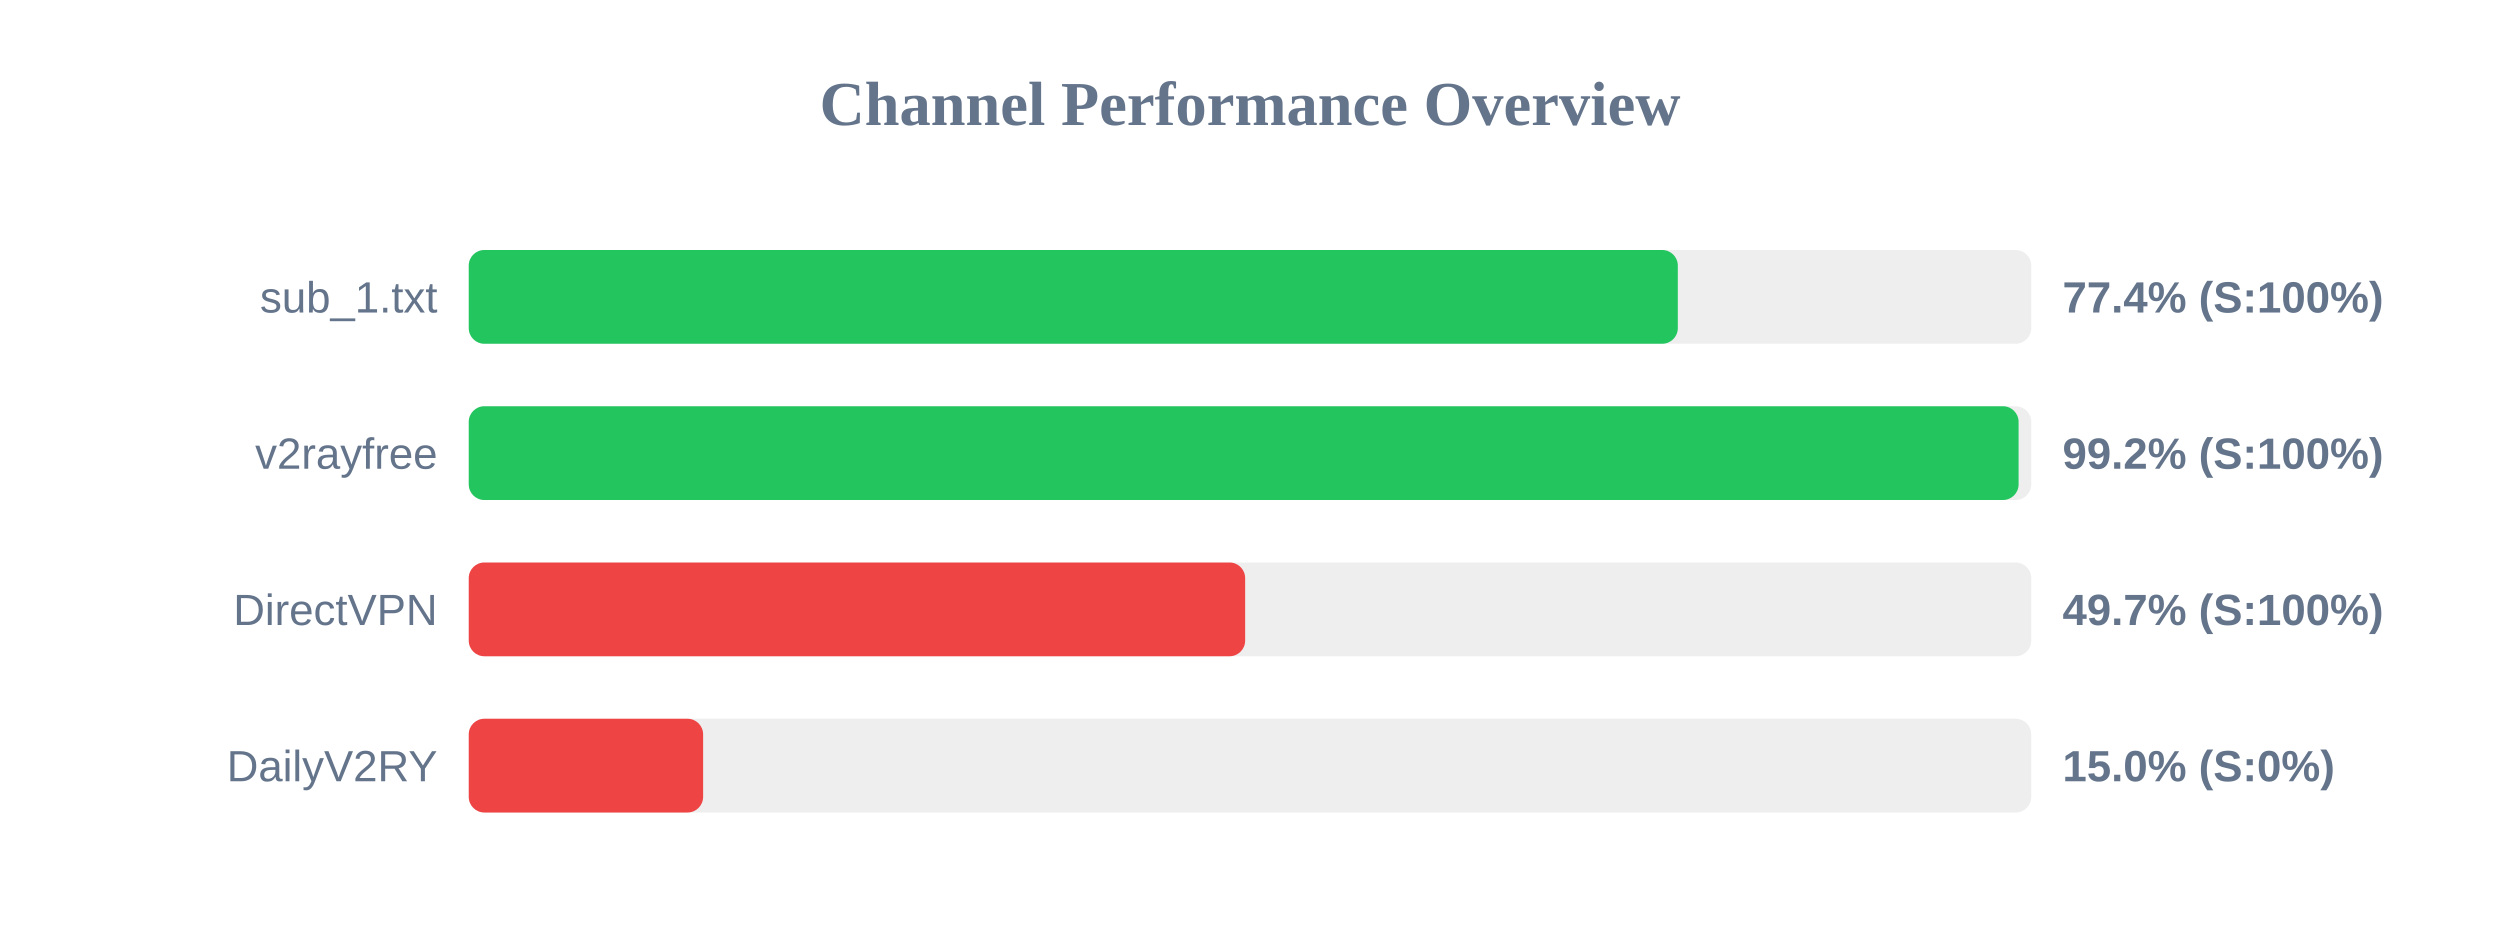
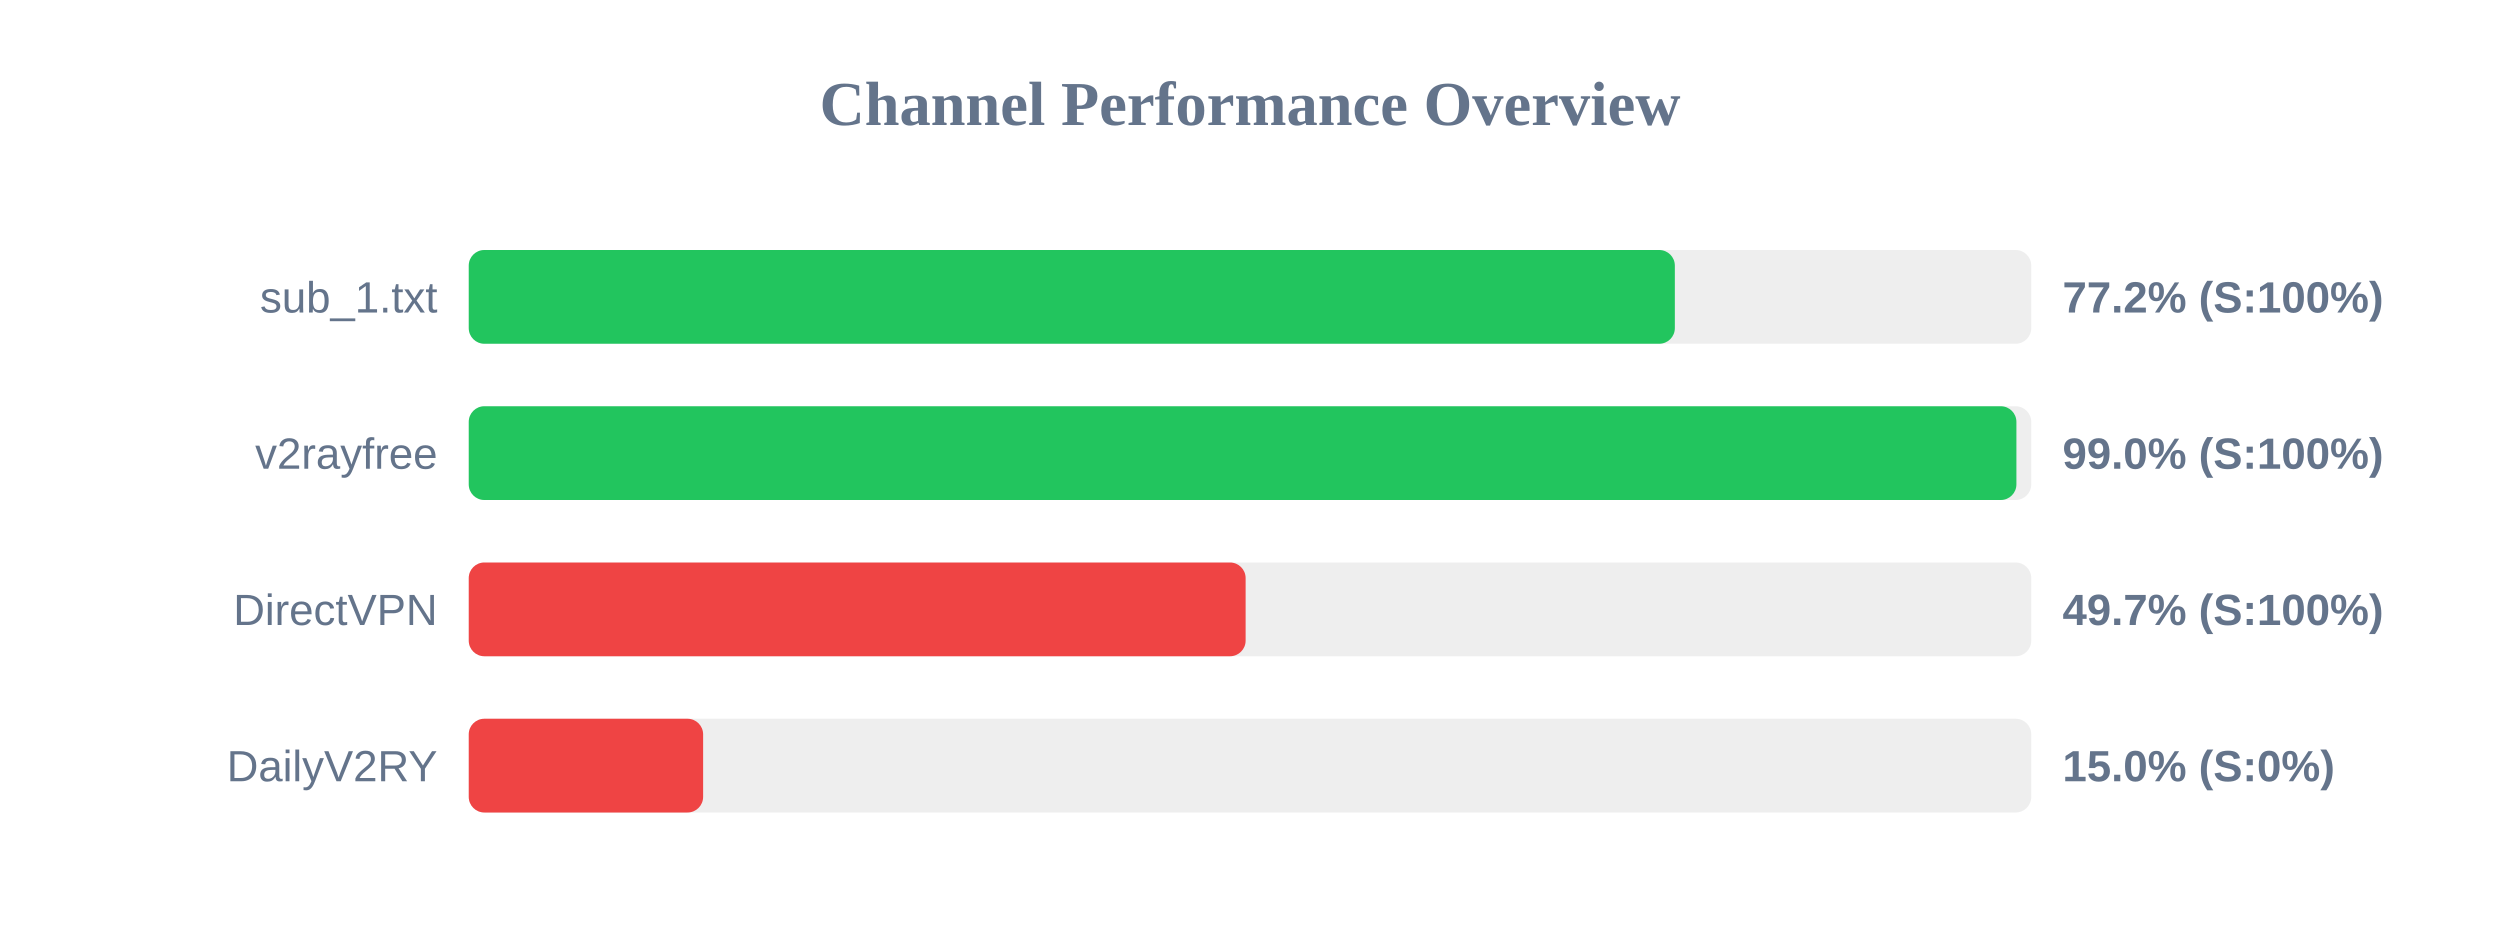
<svg xmlns="http://www.w3.org/2000/svg" width="800" height="300" version="1.1">
  <style>
        .row { font: 14px Arial; fill: #64748b; }
        .score { font: bold 14px Arial; fill: #64748b; }
    </style>
  <text x="400" y="40" text-anchor="middle" font-size="20px" font-weight="bold" fill="#64748b">Channel Performance Overview</text>
  <rect x="150" y="80" width="500" height="30" fill="#eee" rx="5" />
-   <rect x="150" y="80" width="386.9" height="30" fill="#22c55e" rx="5" />
+   <rect x="150" y="80" width="385.95" height="30" fill="#22c55e" rx="5" />
  <text x="140" y="100" text-anchor="end" class="row">sub_1.txt</text>
-   <text x="660" y="100" text-anchor="start" class="score">77.4% (S:100%)</text>
+   <text x="660" y="100" text-anchor="start" class="score">77.2% (S:100%)</text>
  <rect x="150" y="130" width="500" height="30" fill="#eee" rx="5" />
-   <rect x="150" y="130" width="495.95" height="30" fill="#22c55e" rx="5" />
+   <rect x="150" y="130" width="495.25" height="30" fill="#22c55e" rx="5" />
  <text x="140" y="150" text-anchor="end" class="row">v2rayfree</text>
-   <text x="660" y="150" text-anchor="start" class="score">99.2% (S:100%)</text>
+   <text x="660" y="150" text-anchor="start" class="score">99.0% (S:100%)</text>
  <rect x="150" y="180" width="500" height="30" fill="#eee" rx="5" />
-   <rect x="150" y="180" width="248.45" height="30" fill="#ef4444" rx="5" />
+   <rect x="150" y="180" width="248.6" height="30" fill="#ef4444" rx="5" />
  <text x="140" y="200" text-anchor="end" class="row">DirectVPN</text>
  <text x="660" y="200" text-anchor="start" class="score">49.7% (S:100%)</text>
  <rect x="150" y="230" width="500" height="30" fill="#eee" rx="5" />
  <rect x="150" y="230" width="75.0" height="30" fill="#ef4444" rx="5" />
  <text x="140" y="250" text-anchor="end" class="row">DailyV2RY</text>
  <text x="660" y="250" text-anchor="start" class="score">15.0% (S:0%)</text>
</svg>
